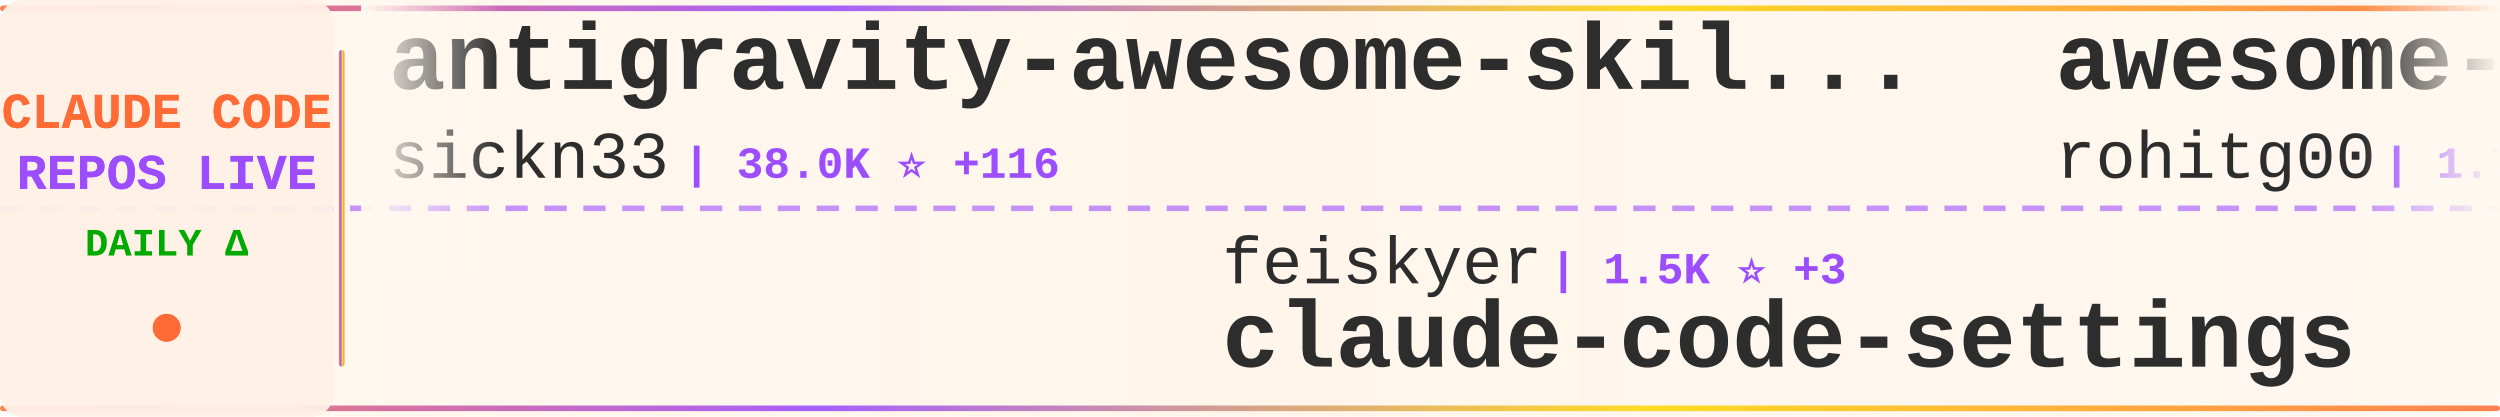
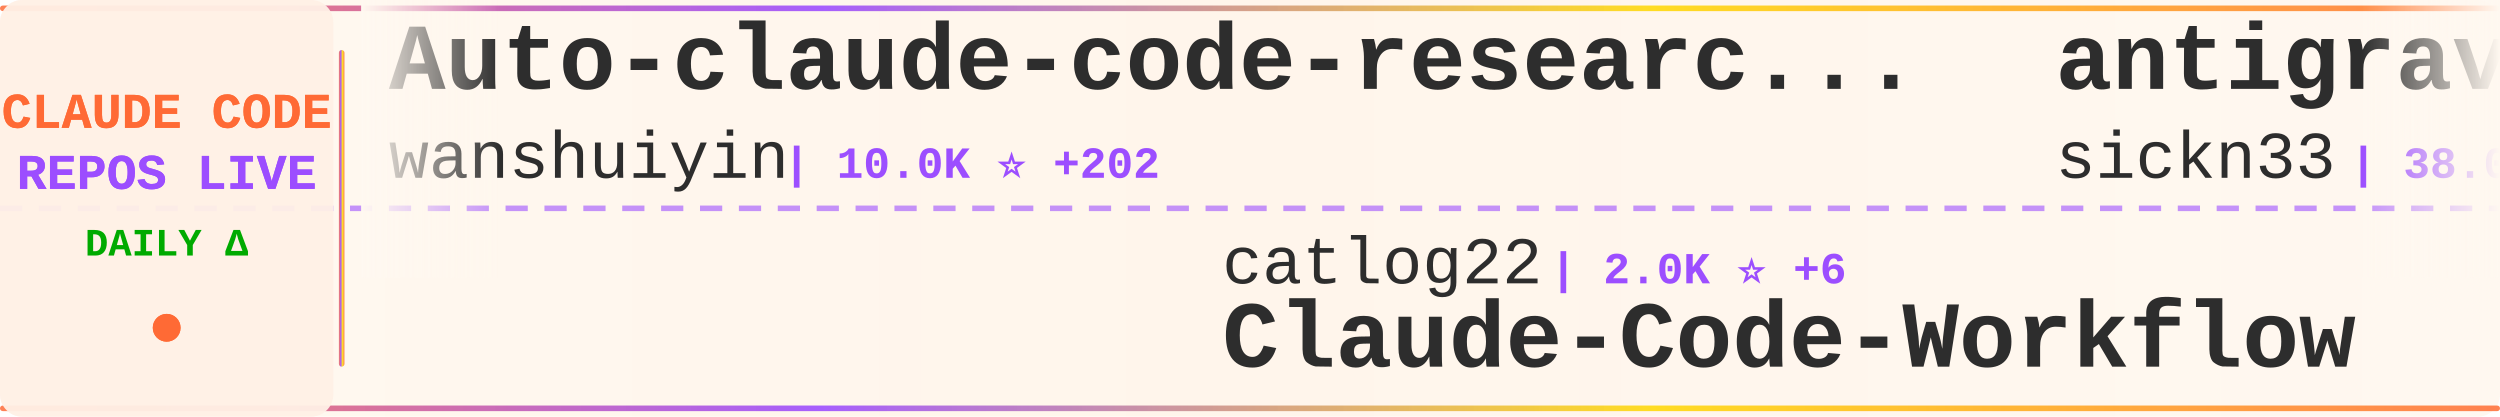
<svg xmlns="http://www.w3.org/2000/svg" width="900" height="150">
  <defs>
    <linearGradient id="tickerBg" x1="0%" y1="0%" x2="100%" y2="0%">
      <stop offset="0%" style="stop-color:#fff8f0;stop-opacity:0.98" />
      <stop offset="50%" style="stop-color:#fff5eb;stop-opacity:1" />
      <stop offset="100%" style="stop-color:#fff8f0;stop-opacity:0.98" />
    </linearGradient>
    <linearGradient id="borderGrad" x1="0%" y1="0%" x2="100%" y2="0%">
      <stop offset="0%" style="stop-color:#FF6B35;stop-opacity:0.85">
        <animate attributeName="stop-opacity" values="0.85;1;0.85" dur="2s" repeatCount="indefinite" />
      </stop>
      <stop offset="33%" style="stop-color:#9C4EFF;stop-opacity:0.9">
        <animate attributeName="stop-opacity" values="0.9;1;0.9" dur="2.2s" repeatCount="indefinite" />
      </stop>
      <stop offset="66%" style="stop-color:#FFD700;stop-opacity:0.85">
        <animate attributeName="stop-opacity" values="0.85;1;0.85" dur="1.8s" repeatCount="indefinite" />
      </stop>
      <stop offset="100%" style="stop-color:#FF6B35;stop-opacity:0.85">
        <animate attributeName="stop-opacity" values="0.85;1;0.85" dur="2s" repeatCount="indefinite" />
      </stop>
    </linearGradient>
    <filter id="textGlow">
      <feGaussianBlur stdDeviation="0.15" result="coloredBlur" />
      <feMerge>
        <feMergeNode in="coloredBlur" />
        <feMergeNode in="SourceGraphic" />
      </feMerge>
    </filter>
    <filter id="metricGlow">
      <feGaussianBlur stdDeviation="0.2" result="coloredBlur" />
      <feMerge>
        <feMergeNode in="coloredBlur" />
        <feMergeNode in="SourceGraphic" />
      </feMerge>
    </filter>
    <linearGradient id="leftFade" x1="0%" y1="0%" x2="100%" y2="0%">
      <stop offset="0%" style="stop-color:#fff8f0;stop-opacity:1" />
      <stop offset="100%" style="stop-color:#fff8f0;stop-opacity:0" />
    </linearGradient>
    <linearGradient id="rightFade" x1="0%" y1="0%" x2="100%" y2="0%">
      <stop offset="0%" style="stop-color:#fff8f0;stop-opacity:0" />
      <stop offset="100%" style="stop-color:#fff8f0;stop-opacity:1" />
    </linearGradient>
  </defs>
  <rect width="900" height="150" fill="url(#tickerBg)" rx="8" />
  <rect x="0" y="2" width="900" height="2" fill="url(#borderGrad)" rx="1" />
  <rect x="0" y="146" width="900" height="2" fill="url(#borderGrad)" rx="1" />
  <line x1="0" y1="75" x2="900" y2="75" stroke="#9C4EFF" stroke-width="2" stroke-dasharray="8 6" opacity="0.6" />
  <rect x="0" y="0" width="120" height="150" fill="#fff0e6" opacity="0.95" rx="8" />
  <text x="60" y="46" font-family="'Courier New', monospace" font-size="18" font-weight="bold" fill="#FF6B35" text-anchor="middle" filter="url(#textGlow)">
    CLAUDE CODE
  </text>
  <text x="60" y="68" font-family="'Courier New', monospace" font-size="18" font-weight="bold" fill="#9C4EFF" text-anchor="middle" filter="url(#textGlow)">
    REPOS LIVE
  </text>
  <text x="60" y="92" font-family="'Courier New', monospace" font-size="14" font-weight="bold" fill="#00aa00" text-anchor="middle">
    DAILY Δ
  </text>
  <circle cx="60" cy="118" r="5" fill="#FF6B35" filter="url(#metricGlow)">
    <animate attributeName="r" values="4;6;4" dur="1.5s" repeatCount="indefinite" />
    <animate attributeName="opacity" values="0.6;1;0.6" dur="1.5s" repeatCount="indefinite" />
  </circle>
  <rect x="122" y="18" width="2" height="114" fill="url(#borderGrad)" rx="1" />
  <clipPath id="tickerClip">
    <rect x="130" y="0" width="770" height="150" />
  </clipPath>
  <g clip-path="url(#tickerClip)">
    <g id="tickerItems">
      <animateTransform attributeName="transform" attributeType="XML" type="translate" from="0 0" to="-3000 0" dur="54s" repeatCount="indefinite" />
      <g transform="translate(0, 0)">
+         <text x="140" y="32" font-family="'Courier New', monospace" font-size="34" font-weight="bold" fill="#2d2d2d">Auto-claude-code-researc...</text>
+         <text x="140" y="64" font-family="'Courier New', monospace" font-size="24" font-weight="normal" fill="#2d2d2d" opacity="1.0">wanshuiyin</text>
+         <text x="282" y="64" font-family="'Courier New', monospace" font-size="16" font-weight="bold" fill="#9C4EFF"> | 10.0K ⭐ +202</text>
+       </g>
+       <g transform="translate(300, 0)">
+         <text x="140" y="102" font-family="'Courier New', monospace" font-size="24" font-weight="normal" fill="#2d2d2d" opacity="1.0">catlog22</text>
+         <text x="258" y="102" font-family="'Courier New', monospace" font-size="16" font-weight="bold" fill="#9C4EFF"> | 2.0K ⭐ +6</text>
+         <text x="140" y="132" font-family="'Courier New', monospace" font-size="34" font-weight="bold" fill="#2d2d2d">Claude-Code-Workflow</text>
+       </g>
+       <g transform="translate(600, 0)">
        <text x="140" y="32" font-family="'Courier New', monospace" font-size="34" font-weight="bold" fill="#2d2d2d">antigravity-awesome-skil...</text>
        <text x="140" y="64" font-family="'Courier New', monospace" font-size="24" font-weight="normal" fill="#2d2d2d" opacity="1.0">sickn33</text>
-         <text x="246" y="64" font-family="'Courier New', monospace" font-size="16" font-weight="bold" fill="#9C4EFF"> | 38.0K ⭐ +116</text>
-       </g>
-       <g transform="translate(300, 0)">
-         <text x="140" y="102" font-family="'Courier New', monospace" font-size="24" font-weight="normal" fill="#2d2d2d" opacity="1.0">feiskyer</text>
-         <text x="258" y="102" font-family="'Courier New', monospace" font-size="16" font-weight="bold" fill="#9C4EFF"> | 1.5K ⭐ +3</text>
-         <text x="140" y="132" font-family="'Courier New', monospace" font-size="34" font-weight="bold" fill="#2d2d2d">claude-code-settings</text>
-       </g>
-       <g transform="translate(600, 0)">
-         <text x="140" y="32" font-family="'Courier New', monospace" font-size="34" font-weight="bold" fill="#2d2d2d">awesome-claude-code-tool...</text>
-         <text x="140" y="64" font-family="'Courier New', monospace" font-size="24" font-weight="normal" fill="#2d2d2d" opacity="1.0">rohitg00</text>
-         <text x="258" y="64" font-family="'Courier New', monospace" font-size="16" font-weight="bold" fill="#9C4EFF"> | 1.7K ⭐ +16</text>
+         <text x="246" y="64" font-family="'Courier New', monospace" font-size="16" font-weight="bold" fill="#9C4EFF"> | 38.0K ⭐ +122</text>
      </g>
      <g transform="translate(900, 0)">
+         <text x="140" y="102" font-family="'Courier New', monospace" font-size="24" font-weight="normal" fill="#2d2d2d" opacity="1.0">davila7</text>
+         <text x="246" y="102" font-family="'Courier New', monospace" font-size="16" font-weight="bold" fill="#9C4EFF"> | 27.4K ⭐ +17</text>
+         <text x="140" y="132" font-family="'Courier New', monospace" font-size="34" font-weight="bold" fill="#2d2d2d">claude-code-templates</text>
+       </g>
+       <g transform="translate(1200, 0)">
+         <text x="140" y="32" font-family="'Courier New', monospace" font-size="34" font-weight="bold" fill="#2d2d2d">Claude-Code</text>
+         <text x="140" y="64" font-family="'Courier New', monospace" font-size="24" font-weight="normal" fill="#2d2d2d" opacity="1.0">pengchengneo</text>
+         <text x="306" y="64" font-family="'Courier New', monospace" font-size="16" font-weight="bold" fill="#9C4EFF"> | 1.4K ⭐ +4</text>
+       </g>
+       <g transform="translate(1500, 0)">
+         <text x="140" y="102" font-family="'Courier New', monospace" font-size="24" font-weight="normal" fill="#2d2d2d" opacity="1.0">Alishahryar1</text>
+         <text x="306" y="102" font-family="'Courier New', monospace" font-size="16" font-weight="bold" fill="#9C4EFF"> | 25.9K ⭐ +539</text>
+         <text x="140" y="132" font-family="'Courier New', monospace" font-size="34" font-weight="bold" fill="#2d2d2d">free-claude-code</text>
+       </g>
+       <g transform="translate(1800, 0)">
+         <text x="140" y="32" font-family="'Courier New', monospace" font-size="34" font-weight="bold" fill="#2d2d2d">claude-code-hub</text>
+         <text x="140" y="64" font-family="'Courier New', monospace" font-size="24" font-weight="normal" fill="#2d2d2d" opacity="1.0">ding113</text>
+         <text x="246" y="64" font-family="'Courier New', monospace" font-size="16" font-weight="bold" fill="#9C4EFF"> | 2.9K ⭐ +15</text>
+       </g>
+       <g transform="translate(2100, 0)">
+         <text x="140" y="102" font-family="'Courier New', monospace" font-size="24" font-weight="normal" fill="#2d2d2d" opacity="1.0">alirezarezvani</text>
+         <text x="330" y="102" font-family="'Courier New', monospace" font-size="16" font-weight="bold" fill="#9C4EFF"> | 15.4K ⭐ +166</text>
+         <text x="140" y="132" font-family="'Courier New', monospace" font-size="34" font-weight="bold" fill="#2d2d2d">claude-skills</text>
+       </g>
+       <g transform="translate(2400, 0)">
+         <text x="140" y="32" font-family="'Courier New', monospace" font-size="34" font-weight="bold" fill="#2d2d2d">claude-code-guide</text>
+         <text x="140" y="64" font-family="'Courier New', monospace" font-size="24" font-weight="normal" fill="#2d2d2d" opacity="1.0">Cranot</text>
+         <text x="234" y="64" font-family="'Courier New', monospace" font-size="16" font-weight="bold" fill="#9C4EFF"> | 2.8K ⭐ +13</text>
+       </g>
+       <g transform="translate(2700, 0)">
+         <text x="140" y="102" font-family="'Courier New', monospace" font-size="24" font-weight="normal" fill="#2d2d2d" opacity="1.0">shanraisshan</text>
+         <text x="306" y="102" font-family="'Courier New', monospace" font-size="16" font-weight="bold" fill="#9C4EFF"> | 53.8K ⭐ +270</text>
+         <text x="140" y="132" font-family="'Courier New', monospace" font-size="34" font-weight="bold" fill="#2d2d2d">claude-code-best-practic...</text>
+       </g>
+       <g transform="translate(3000, 0)">
+         <text x="140" y="32" font-family="'Courier New', monospace" font-size="34" font-weight="bold" fill="#2d2d2d">Auto-claude-code-researc...</text>
+         <text x="140" y="64" font-family="'Courier New', monospace" font-size="24" font-weight="normal" fill="#2d2d2d" opacity="1.0">wanshuiyin</text>
+         <text x="282" y="64" font-family="'Courier New', monospace" font-size="16" font-weight="bold" fill="#9C4EFF"> | 10.0K ⭐ +202</text>
+       </g>
+       <g transform="translate(3300, 0)">
        <text x="140" y="102" font-family="'Courier New', monospace" font-size="24" font-weight="normal" fill="#2d2d2d" opacity="1.0">catlog22</text>
-         <text x="258" y="102" font-family="'Courier New', monospace" font-size="16" font-weight="bold" fill="#9C4EFF"> | 2.0K ⭐ +7</text>
+         <text x="258" y="102" font-family="'Courier New', monospace" font-size="16" font-weight="bold" fill="#9C4EFF"> | 2.0K ⭐ +6</text>
        <text x="140" y="132" font-family="'Courier New', monospace" font-size="34" font-weight="bold" fill="#2d2d2d">Claude-Code-Workflow</text>
      </g>
-       <g transform="translate(1200, 0)">
-         <text x="140" y="32" font-family="'Courier New', monospace" font-size="34" font-weight="bold" fill="#2d2d2d">claude_codex_bridge</text>
-         <text x="140" y="64" font-family="'Courier New', monospace" font-size="24" font-weight="normal" fill="#2d2d2d" opacity="1.0">SeemSeam</text>
-         <text x="258" y="64" font-family="'Courier New', monospace" font-size="16" font-weight="bold" fill="#9C4EFF"> | 2.7K ⭐ +16</text>
-       </g>
-       <g transform="translate(1500, 0)">
-         <text x="140" y="102" font-family="'Courier New', monospace" font-size="24" font-weight="normal" fill="#2d2d2d" opacity="1.0">alirezarezvani</text>
-         <text x="330" y="102" font-family="'Courier New', monospace" font-size="16" font-weight="bold" fill="#9C4EFF"> | 15.4K ⭐ +181</text>
-         <text x="140" y="132" font-family="'Courier New', monospace" font-size="34" font-weight="bold" fill="#2d2d2d">claude-skills</text>
-       </g>
-       <g transform="translate(1800, 0)">
-         <text x="140" y="32" font-family="'Courier New', monospace" font-size="34" font-weight="bold" fill="#2d2d2d">claude-code-sub-agents</text>
-         <text x="140" y="64" font-family="'Courier New', monospace" font-size="24" font-weight="normal" fill="#2d2d2d" opacity="1.0">lst97</text>
-         <text x="222" y="64" font-family="'Courier New', monospace" font-size="16" font-weight="bold" fill="#9C4EFF"> | 1.6K ⭐ +3</text>
-       </g>
-       <g transform="translate(2100, 0)">
-         <text x="140" y="102" font-family="'Courier New', monospace" font-size="24" font-weight="normal" fill="#2d2d2d" opacity="1.0">snarktank</text>
-         <text x="270" y="102" font-family="'Courier New', monospace" font-size="16" font-weight="bold" fill="#9C4EFF"> | 19.2K ⭐ +51</text>
-         <text x="140" y="132" font-family="'Courier New', monospace" font-size="34" font-weight="bold" fill="#2d2d2d">ralph</text>
-       </g>
-       <g transform="translate(2400, 0)">
-         <text x="140" y="32" font-family="'Courier New', monospace" font-size="34" font-weight="bold" fill="#2d2d2d">claude-code-source</text>
-         <text x="140" y="64" font-family="'Courier New', monospace" font-size="24" font-weight="normal" fill="#2d2d2d" opacity="1.0">AprilNEA</text>
-         <text x="258" y="64" font-family="'Courier New', monospace" font-size="16" font-weight="bold" fill="#9C4EFF"> | 383 ⭐ +1</text>
-       </g>
-       <g transform="translate(2700, 0)">
-         <text x="140" y="102" font-family="'Courier New', monospace" font-size="24" font-weight="normal" fill="#2d2d2d" opacity="1.0">diet103</text>
-         <text x="246" y="102" font-family="'Courier New', monospace" font-size="16" font-weight="bold" fill="#9C4EFF"> | 9.6K ⭐ +4</text>
-         <text x="140" y="132" font-family="'Courier New', monospace" font-size="34" font-weight="bold" fill="#2d2d2d">claude-code-infrastructu...</text>
-       </g>
-       <g transform="translate(3000, 0)">
+       <g transform="translate(3600, 0)">
        <text x="140" y="32" font-family="'Courier New', monospace" font-size="34" font-weight="bold" fill="#2d2d2d">antigravity-awesome-skil...</text>
        <text x="140" y="64" font-family="'Courier New', monospace" font-size="24" font-weight="normal" fill="#2d2d2d" opacity="1.0">sickn33</text>
-         <text x="246" y="64" font-family="'Courier New', monospace" font-size="16" font-weight="bold" fill="#9C4EFF"> | 38.0K ⭐ +116</text>
-       </g>
-       <g transform="translate(3300, 0)">
-         <text x="140" y="102" font-family="'Courier New', monospace" font-size="24" font-weight="normal" fill="#2d2d2d" opacity="1.0">feiskyer</text>
-         <text x="258" y="102" font-family="'Courier New', monospace" font-size="16" font-weight="bold" fill="#9C4EFF"> | 1.5K ⭐ +3</text>
-         <text x="140" y="132" font-family="'Courier New', monospace" font-size="34" font-weight="bold" fill="#2d2d2d">claude-code-settings</text>
-       </g>
-       <g transform="translate(3600, 0)">
-         <text x="140" y="32" font-family="'Courier New', monospace" font-size="34" font-weight="bold" fill="#2d2d2d">awesome-claude-code-tool...</text>
-         <text x="140" y="64" font-family="'Courier New', monospace" font-size="24" font-weight="normal" fill="#2d2d2d" opacity="1.0">rohitg00</text>
-         <text x="258" y="64" font-family="'Courier New', monospace" font-size="16" font-weight="bold" fill="#9C4EFF"> | 1.7K ⭐ +16</text>
+         <text x="246" y="64" font-family="'Courier New', monospace" font-size="16" font-weight="bold" fill="#9C4EFF"> | 38.0K ⭐ +122</text>
      </g>
      <g transform="translate(3900, 0)">
-         <text x="140" y="102" font-family="'Courier New', monospace" font-size="24" font-weight="normal" fill="#2d2d2d" opacity="1.0">catlog22</text>
-         <text x="258" y="102" font-family="'Courier New', monospace" font-size="16" font-weight="bold" fill="#9C4EFF"> | 2.0K ⭐ +7</text>
-         <text x="140" y="132" font-family="'Courier New', monospace" font-size="34" font-weight="bold" fill="#2d2d2d">Claude-Code-Workflow</text>
+         <text x="140" y="102" font-family="'Courier New', monospace" font-size="24" font-weight="normal" fill="#2d2d2d" opacity="1.0">davila7</text>
+         <text x="246" y="102" font-family="'Courier New', monospace" font-size="16" font-weight="bold" fill="#9C4EFF"> | 27.4K ⭐ +17</text>
+         <text x="140" y="132" font-family="'Courier New', monospace" font-size="34" font-weight="bold" fill="#2d2d2d">claude-code-templates</text>
      </g>
    </g>
  </g>
  <rect x="130" y="0" width="50" height="100" fill="url(#leftFade)" />
  <rect x="850" y="0" width="50" height="100" fill="url(#rightFade)" />
</svg>
